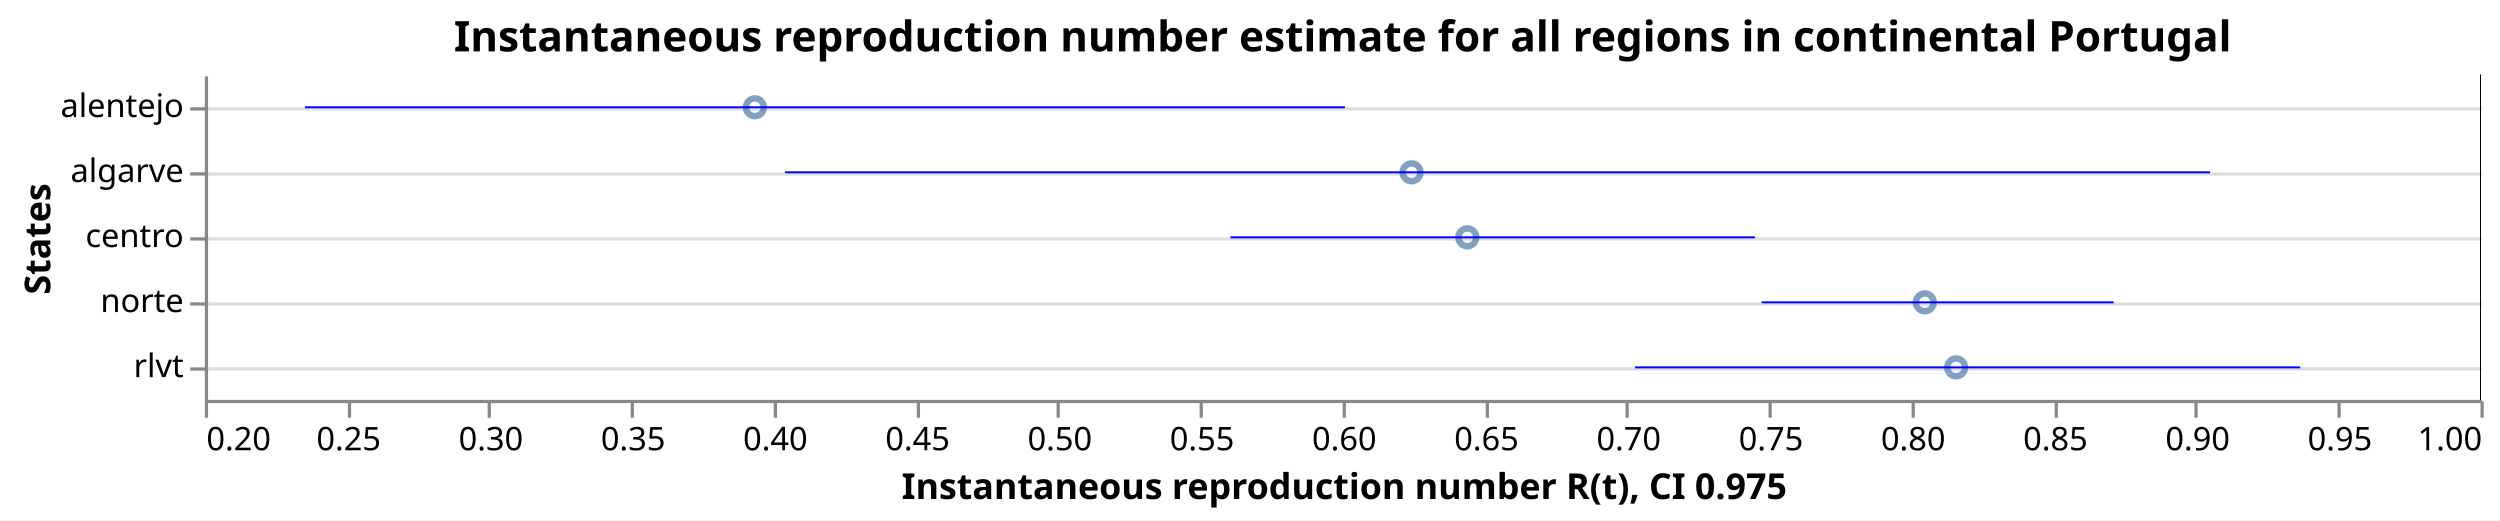
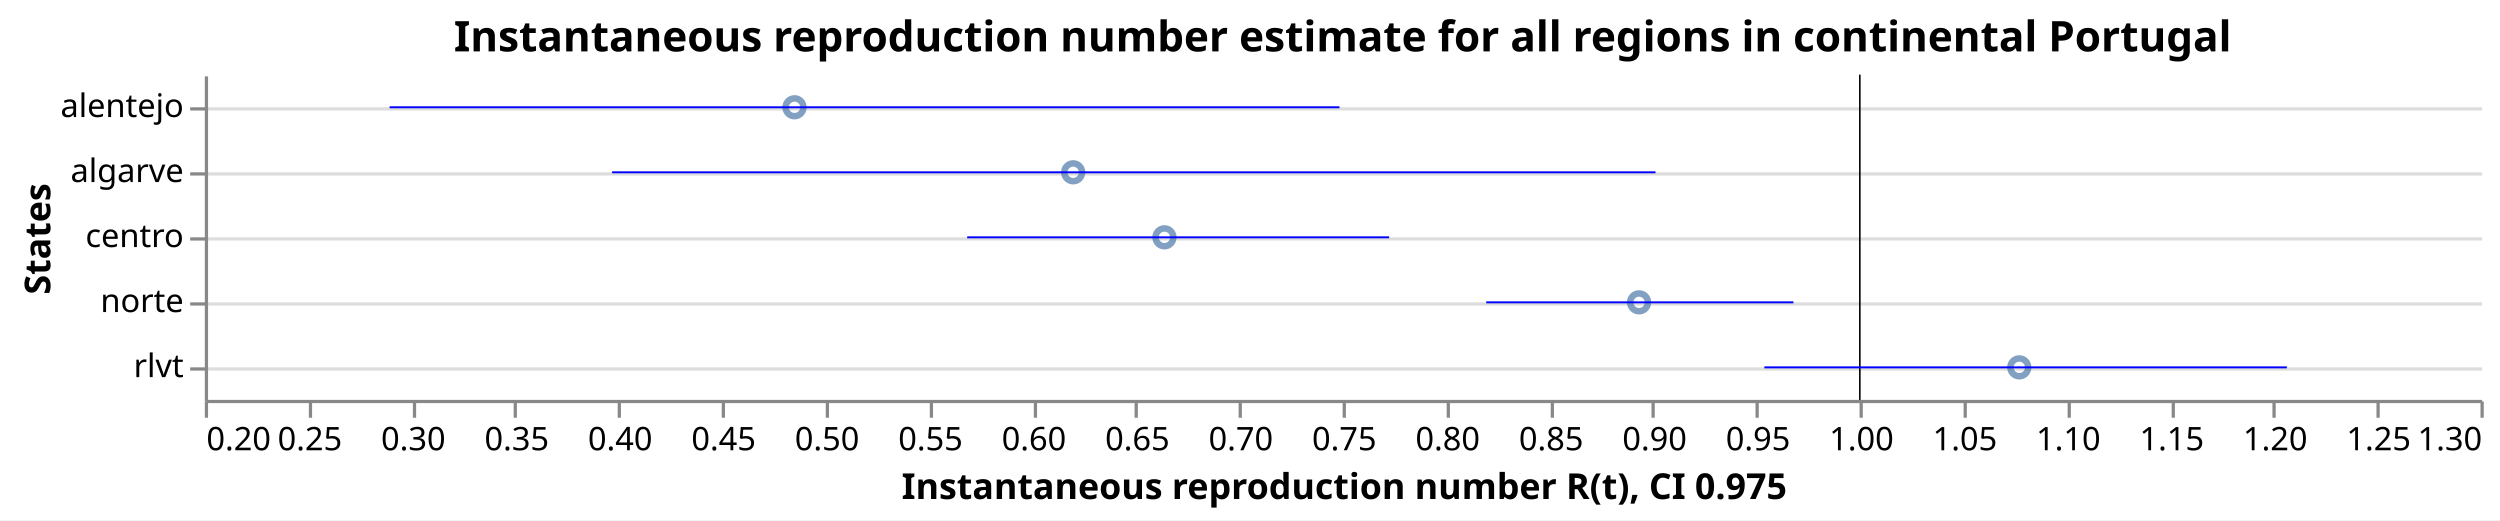
<svg xmlns="http://www.w3.org/2000/svg" class="marks" width="769" height="160" viewBox="0 0 769 160" version="1.1">
  <rect width="769" height="160" style="fill: white;" />
  <g transform="translate(63,23)">
    <g class="mark-group role-frame root">
      <g transform="translate(0,0)">
        <path class="background" d="M0.5,0.5h700v100h-700Z" style="fill: none; stroke: none;" />
        <g>
          <g class="mark-group role-axis">
            <g transform="translate(0.5,0.5)">
              <path class="background" d="M0,0h0v0h0Z" style="pointer-events: none; fill: none;" />
              <g>
                <g class="mark-rule role-axis-grid" style="pointer-events: none;">
                  <line transform="translate(0,10)" x2="700" y2="0" style="fill: none; stroke: #ddd; stroke-width: 1; opacity: 1;" />
                  <line transform="translate(0,30)" x2="700" y2="0" style="fill: none; stroke: #ddd; stroke-width: 1; opacity: 1;" />
                  <line transform="translate(0,50)" x2="700" y2="0" style="fill: none; stroke: #ddd; stroke-width: 1; opacity: 1;" />
                  <line transform="translate(0,70)" x2="700" y2="0" style="fill: none; stroke: #ddd; stroke-width: 1; opacity: 1;" />
                  <line transform="translate(0,90)" x2="700" y2="0" style="fill: none; stroke: #ddd; stroke-width: 1; opacity: 1;" />
                </g>
              </g>
              <path class="foreground" d="" style="pointer-events: none; display: none; fill: none;" />
            </g>
          </g>
          <g class="mark-group role-axis">
            <g transform="translate(0.5,100.5)">
              <path class="background" d="M0,0h0v0h0Z" style="pointer-events: none; fill: none;" />
              <g>
                <g class="mark-rule role-axis-tick" style="pointer-events: none;">
                  <line transform="translate(0,0)" x2="0" y2="5" style="fill: none; stroke: #888; stroke-width: 1; opacity: 1;" />
-                   <line transform="translate(44,0)" x2="0" y2="5" style="fill: none; stroke: #888; stroke-width: 1; opacity: 1;" />
-                   <line transform="translate(87,0)" x2="0" y2="5" style="fill: none; stroke: #888; stroke-width: 1; opacity: 1;" />
-                   <line transform="translate(131,0)" x2="0" y2="5" style="fill: none; stroke: #888; stroke-width: 1; opacity: 1;" />
-                   <line transform="translate(175,0)" x2="0" y2="5" style="fill: none; stroke: #888; stroke-width: 1; opacity: 1;" />
-                   <line transform="translate(219,0)" x2="0" y2="5" style="fill: none; stroke: #888; stroke-width: 1; opacity: 1;" />
-                   <line transform="translate(262,0)" x2="0" y2="5" style="fill: none; stroke: #888; stroke-width: 1; opacity: 1;" />
-                   <line transform="translate(306,0)" x2="0" y2="5" style="fill: none; stroke: #888; stroke-width: 1; opacity: 1;" />
+                   <line transform="translate(32,0)" x2="0" y2="5" style="fill: none; stroke: #888; stroke-width: 1; opacity: 1;" />
+                   <line transform="translate(64,0)" x2="0" y2="5" style="fill: none; stroke: #888; stroke-width: 1; opacity: 1;" />
+                   <line transform="translate(95,0)" x2="0" y2="5" style="fill: none; stroke: #888; stroke-width: 1; opacity: 1;" />
+                   <line transform="translate(127,0)" x2="0" y2="5" style="fill: none; stroke: #888; stroke-width: 1; opacity: 1;" />
+                   <line transform="translate(159,0)" x2="0" y2="5" style="fill: none; stroke: #888; stroke-width: 1; opacity: 1;" />
+                   <line transform="translate(191,0)" x2="0" y2="5" style="fill: none; stroke: #888; stroke-width: 1; opacity: 1;" />
+                   <line transform="translate(223,0)" x2="0" y2="5" style="fill: none; stroke: #888; stroke-width: 1; opacity: 1;" />
+                   <line transform="translate(255,0)" x2="0" y2="5" style="fill: none; stroke: #888; stroke-width: 1; opacity: 1;" />
+                   <line transform="translate(286,0)" x2="0" y2="5" style="fill: none; stroke: #888; stroke-width: 1; opacity: 1;" />
+                   <line transform="translate(318,0)" x2="0" y2="5" style="fill: none; stroke: #888; stroke-width: 1; opacity: 1;" />
                  <line transform="translate(350,0)" x2="0" y2="5" style="fill: none; stroke: #888; stroke-width: 1; opacity: 1;" />
-                   <line transform="translate(394,0)" x2="0" y2="5" style="fill: none; stroke: #888; stroke-width: 1; opacity: 1;" />
-                   <line transform="translate(437,0)" x2="0" y2="5" style="fill: none; stroke: #888; stroke-width: 1; opacity: 1;" />
-                   <line transform="translate(481,0)" x2="0" y2="5" style="fill: none; stroke: #888; stroke-width: 1; opacity: 1;" />
-                   <line transform="translate(525,0)" x2="0" y2="5" style="fill: none; stroke: #888; stroke-width: 1; opacity: 1;" />
-                   <line transform="translate(569,0)" x2="0" y2="5" style="fill: none; stroke: #888; stroke-width: 1; opacity: 1;" />
-                   <line transform="translate(612,0)" x2="0" y2="5" style="fill: none; stroke: #888; stroke-width: 1; opacity: 1;" />
-                   <line transform="translate(656,0)" x2="0" y2="5" style="fill: none; stroke: #888; stroke-width: 1; opacity: 1;" />
+                   <line transform="translate(382,0)" x2="0" y2="5" style="fill: none; stroke: #888; stroke-width: 1; opacity: 1;" />
+                   <line transform="translate(414,0)" x2="0" y2="5" style="fill: none; stroke: #888; stroke-width: 1; opacity: 1;" />
+                   <line transform="translate(445,0)" x2="0" y2="5" style="fill: none; stroke: #888; stroke-width: 1; opacity: 1;" />
+                   <line transform="translate(477,0)" x2="0" y2="5" style="fill: none; stroke: #888; stroke-width: 1; opacity: 1;" />
+                   <line transform="translate(509,0)" x2="0" y2="5" style="fill: none; stroke: #888; stroke-width: 1; opacity: 1;" />
+                   <line transform="translate(541,0)" x2="0" y2="5" style="fill: none; stroke: #888; stroke-width: 1; opacity: 1;" />
+                   <line transform="translate(573,0)" x2="0" y2="5" style="fill: none; stroke: #888; stroke-width: 1; opacity: 1;" />
+                   <line transform="translate(605,0)" x2="0" y2="5" style="fill: none; stroke: #888; stroke-width: 1; opacity: 1;" />
+                   <line transform="translate(636,0)" x2="0" y2="5" style="fill: none; stroke: #888; stroke-width: 1; opacity: 1;" />
+                   <line transform="translate(668,0)" x2="0" y2="5" style="fill: none; stroke: #888; stroke-width: 1; opacity: 1;" />
                  <line transform="translate(700,0)" x2="0" y2="5" style="fill: none; stroke: #888; stroke-width: 1; opacity: 1;" />
                </g>
                <g class="mark-text role-axis-label" style="pointer-events: none;">
                  <text text-anchor="start" transform="translate(0,15)" style="font-family: sans-serif; font-size: 10px; fill: #000; opacity: 1;">0.20</text>
-                   <text text-anchor="middle" transform="translate(43.75,15)" style="font-family: sans-serif; font-size: 10px; fill: #000; opacity: 1;">0.25</text>
-                   <text text-anchor="middle" transform="translate(87.5,15)" style="font-family: sans-serif; font-size: 10px; fill: #000; opacity: 1;">0.30</text>
-                   <text text-anchor="middle" transform="translate(131.25,15)" style="font-family: sans-serif; font-size: 10px; fill: #000; opacity: 1;">0.35</text>
-                   <text text-anchor="middle" transform="translate(175,15)" style="font-family: sans-serif; font-size: 10px; fill: #000; opacity: 1;">0.40</text>
-                   <text text-anchor="middle" transform="translate(218.75,15)" style="font-family: sans-serif; font-size: 10px; fill: #000; opacity: 1;">0.45</text>
-                   <text text-anchor="middle" transform="translate(262.5,15)" style="font-family: sans-serif; font-size: 10px; fill: #000; opacity: 1;">0.50</text>
-                   <text text-anchor="middle" transform="translate(306.25,15)" style="font-family: sans-serif; font-size: 10px; fill: #000; opacity: 1;">0.55</text>
-                   <text text-anchor="middle" transform="translate(350,15)" style="font-family: sans-serif; font-size: 10px; fill: #000; opacity: 1;">0.60</text>
-                   <text text-anchor="middle" transform="translate(393.75,15)" style="font-family: sans-serif; font-size: 10px; fill: #000; opacity: 1;">0.65</text>
-                   <text text-anchor="middle" transform="translate(437.5,15)" style="font-family: sans-serif; font-size: 10px; fill: #000; opacity: 1;">0.70</text>
-                   <text text-anchor="middle" transform="translate(481.25,15)" style="font-family: sans-serif; font-size: 10px; fill: #000; opacity: 1;">0.75</text>
-                   <text text-anchor="middle" transform="translate(525,15)" style="font-family: sans-serif; font-size: 10px; fill: #000; opacity: 1;">0.80</text>
-                   <text text-anchor="middle" transform="translate(568.75,15)" style="font-family: sans-serif; font-size: 10px; fill: #000; opacity: 1;">0.85</text>
-                   <text text-anchor="middle" transform="translate(612.5,15)" style="font-family: sans-serif; font-size: 10px; fill: #000; opacity: 1;">0.90</text>
-                   <text text-anchor="middle" transform="translate(656.25,15)" style="font-family: sans-serif; font-size: 10px; fill: #000; opacity: 1;">0.95</text>
-                   <text text-anchor="end" transform="translate(700,15)" style="font-family: sans-serif; font-size: 10px; fill: #000; opacity: 1;">1.00</text>
+                   <text text-anchor="middle" transform="translate(31.81818,15)" style="font-family: sans-serif; font-size: 10px; fill: #000; opacity: 1;">0.25</text>
+                   <text text-anchor="middle" transform="translate(63.63636,15)" style="font-family: sans-serif; font-size: 10px; fill: #000; opacity: 1;">0.30</text>
+                   <text text-anchor="middle" transform="translate(95.45455,15)" style="font-family: sans-serif; font-size: 10px; fill: #000; opacity: 1;">0.35</text>
+                   <text text-anchor="middle" transform="translate(127.2727,15)" style="font-family: sans-serif; font-size: 10px; fill: #000; opacity: 1;">0.40</text>
+                   <text text-anchor="middle" transform="translate(159.0909,15)" style="font-family: sans-serif; font-size: 10px; fill: #000; opacity: 1;">0.45</text>
+                   <text text-anchor="middle" transform="translate(190.9091,15)" style="font-family: sans-serif; font-size: 10px; fill: #000; opacity: 1;">0.50</text>
+                   <text text-anchor="middle" transform="translate(222.7273,15)" style="font-family: sans-serif; font-size: 10px; fill: #000; opacity: 1;">0.55</text>
+                   <text text-anchor="middle" transform="translate(254.5455,15)" style="font-family: sans-serif; font-size: 10px; fill: #000; opacity: 1;">0.60</text>
+                   <text text-anchor="middle" transform="translate(286.3636,15)" style="font-family: sans-serif; font-size: 10px; fill: #000; opacity: 1;">0.65</text>
+                   <text text-anchor="middle" transform="translate(318.1818,15)" style="font-family: sans-serif; font-size: 10px; fill: #000; opacity: 1;">0.70</text>
+                   <text text-anchor="middle" transform="translate(350,15)" style="font-family: sans-serif; font-size: 10px; fill: #000; opacity: 1;">0.75</text>
+                   <text text-anchor="middle" transform="translate(381.8182,15)" style="font-family: sans-serif; font-size: 10px; fill: #000; opacity: 1;">0.80</text>
+                   <text text-anchor="middle" transform="translate(413.6364,15)" style="font-family: sans-serif; font-size: 10px; fill: #000; opacity: 1;">0.85</text>
+                   <text text-anchor="middle" transform="translate(445.4545,15)" style="font-family: sans-serif; font-size: 10px; fill: #000; opacity: 1;">0.90</text>
+                   <text text-anchor="middle" transform="translate(477.2727,15)" style="font-family: sans-serif; font-size: 10px; fill: #000; opacity: 1;">0.95</text>
+                   <text text-anchor="middle" transform="translate(509.0909,15)" style="font-family: sans-serif; font-size: 10px; fill: #000; opacity: 1;">1.00</text>
+                   <text text-anchor="middle" transform="translate(540.9091,15)" style="font-family: sans-serif; font-size: 10px; fill: #000; opacity: 1;">1.05</text>
+                   <text text-anchor="middle" transform="translate(572.7273,15)" style="font-family: sans-serif; font-size: 10px; fill: #000; opacity: 1;">1.10</text>
+                   <text text-anchor="middle" transform="translate(604.5455,15)" style="font-family: sans-serif; font-size: 10px; fill: #000; opacity: 1;">1.15</text>
+                   <text text-anchor="middle" transform="translate(636.3636,15)" style="font-family: sans-serif; font-size: 10px; fill: #000; opacity: 1;">1.20</text>
+                   <text text-anchor="middle" transform="translate(668.1818,15)" style="font-family: sans-serif; font-size: 10px; fill: #000; opacity: 1;">1.25</text>
+                   <text text-anchor="end" transform="translate(700,15)" style="font-family: sans-serif; font-size: 10px; fill: #000; opacity: 1;">1.30</text>
                </g>
                <g class="mark-rule role-axis-domain" style="pointer-events: none;">
                  <line transform="translate(0,0)" x2="700" y2="0" style="fill: none; stroke: #888; stroke-width: 1; opacity: 1;" />
                </g>
                <g class="mark-text role-axis-title" style="pointer-events: none;">
                  <text text-anchor="middle" transform="translate(350,30)" style="font-family: sans-serif; font-size: 11px; font-weight: bold; fill: #000; opacity: 1;">Instantaneous reproduction number R(t), CI 0.975</text>
                </g>
              </g>
              <path class="foreground" d="" style="pointer-events: none; display: none; fill: none;" />
            </g>
          </g>
          <g class="mark-group role-axis">
            <g transform="translate(0.5,0.5)">
              <path class="background" d="M0,0h0v0h0Z" style="pointer-events: none; fill: none;" />
              <g>
                <g class="mark-rule role-axis-tick" style="pointer-events: none;">
                  <line transform="translate(0,10)" x2="-5" y2="0" style="fill: none; stroke: #888; stroke-width: 1; opacity: 1;" />
                  <line transform="translate(0,30)" x2="-5" y2="0" style="fill: none; stroke: #888; stroke-width: 1; opacity: 1;" />
                  <line transform="translate(0,50)" x2="-5" y2="0" style="fill: none; stroke: #888; stroke-width: 1; opacity: 1;" />
                  <line transform="translate(0,70)" x2="-5" y2="0" style="fill: none; stroke: #888; stroke-width: 1; opacity: 1;" />
                  <line transform="translate(0,90)" x2="-5" y2="0" style="fill: none; stroke: #888; stroke-width: 1; opacity: 1;" />
                </g>
                <g class="mark-text role-axis-label" style="pointer-events: none;">
                  <text text-anchor="end" transform="translate(-7,12.5)" style="font-family: sans-serif; font-size: 10px; fill: #000; opacity: 1;">alentejo</text>
                  <text text-anchor="end" transform="translate(-7,32.5)" style="font-family: sans-serif; font-size: 10px; fill: #000; opacity: 1;">algarve</text>
                  <text text-anchor="end" transform="translate(-7,52.5)" style="font-family: sans-serif; font-size: 10px; fill: #000; opacity: 1;">centro</text>
                  <text text-anchor="end" transform="translate(-7,72.5)" style="font-family: sans-serif; font-size: 10px; fill: #000; opacity: 1;">norte</text>
                  <text text-anchor="end" transform="translate(-7,92.5)" style="font-family: sans-serif; font-size: 10px; fill: #000; opacity: 1;">rlvt</text>
                </g>
                <g class="mark-rule role-axis-domain" style="pointer-events: none;">
                  <line transform="translate(0,0)" x2="0" y2="100" style="fill: none; stroke: #888; stroke-width: 1; opacity: 1;" />
                </g>
                <g class="mark-text role-axis-title" style="pointer-events: none;">
                  <text text-anchor="middle" transform="translate(-46.0293,50) rotate(-90) translate(0,-2)" style="font-family: sans-serif; font-size: 11px; font-weight: bold; fill: #000; opacity: 1;">States</text>
                </g>
              </g>
              <path class="foreground" d="" style="pointer-events: none; display: none; fill: none;" />
            </g>
          </g>
          <g class="mark-symbol role-mark layer_0_marks">
-             <path transform="translate(169.1989,10)" d="M2.739,0A2.739,2.739,0,1,1,-2.739,0A2.739,2.739,0,1,1,2.739,0" style="fill: none; stroke: #4c78a8; stroke-width: 2; opacity: 0.7;" />
-             <path transform="translate(371.1922,30)" d="M2.739,0A2.739,2.739,0,1,1,-2.739,0A2.739,2.739,0,1,1,2.739,0" style="fill: none; stroke: #4c78a8; stroke-width: 2; opacity: 0.7;" />
-             <path transform="translate(388.3434,50)" d="M2.739,0A2.739,2.739,0,1,1,-2.739,0A2.739,2.739,0,1,1,2.739,0" style="fill: none; stroke: #4c78a8; stroke-width: 2; opacity: 0.7;" />
-             <path transform="translate(529.0717,70)" d="M2.739,0A2.739,2.739,0,1,1,-2.739,0A2.739,2.739,0,1,1,2.739,0" style="fill: none; stroke: #4c78a8; stroke-width: 2; opacity: 0.7;" />
-             <path transform="translate(538.7076,90)" d="M2.739,0A2.739,2.739,0,1,1,-2.739,0A2.739,2.739,0,1,1,2.739,0" style="fill: none; stroke: #4c78a8; stroke-width: 2; opacity: 0.7;" />
+             <path transform="translate(181.3924,10)" d="M2.739,0A2.739,2.739,0,1,1,-2.739,0A2.739,2.739,0,1,1,2.739,0" style="fill: none; stroke: #4c78a8; stroke-width: 2; opacity: 0.7;" />
+             <path transform="translate(267.1107,30)" d="M2.739,0A2.739,2.739,0,1,1,-2.739,0A2.739,2.739,0,1,1,2.739,0" style="fill: none; stroke: #4c78a8; stroke-width: 2; opacity: 0.7;" />
+             <path transform="translate(295.1829,50)" d="M2.739,0A2.739,2.739,0,1,1,-2.739,0A2.739,2.739,0,1,1,2.739,0" style="fill: none; stroke: #4c78a8; stroke-width: 2; opacity: 0.7;" />
+             <path transform="translate(441.1766,70)" d="M2.739,0A2.739,2.739,0,1,1,-2.739,0A2.739,2.739,0,1,1,2.739,0" style="fill: none; stroke: #4c78a8; stroke-width: 2; opacity: 0.7;" />
+             <path transform="translate(558.1328,90)" d="M2.739,0A2.739,2.739,0,1,1,-2.739,0A2.739,2.739,0,1,1,2.739,0" style="fill: none; stroke: #4c78a8; stroke-width: 2; opacity: 0.7;" />
          </g>
          <g class="mark-rule role-mark layer_1_marks">
-             <line transform="translate(700,0)" x2="0" y2="100" style="fill: none; stroke: black; stroke-width: 0.2;" />
-             <line transform="translate(700,0)" x2="0" y2="100" style="fill: none; stroke: black; stroke-width: 0.2;" />
-             <line transform="translate(700,0)" x2="0" y2="100" style="fill: none; stroke: black; stroke-width: 0.2;" />
-             <line transform="translate(700,0)" x2="0" y2="100" style="fill: none; stroke: black; stroke-width: 0.2;" />
-             <line transform="translate(700,0)" x2="0" y2="100" style="fill: none; stroke: black; stroke-width: 0.2;" />
+             <line transform="translate(509.0909,0)" x2="0" y2="100" style="fill: none; stroke: black; stroke-width: 0.2;" />
+             <line transform="translate(509.0909,0)" x2="0" y2="100" style="fill: none; stroke: black; stroke-width: 0.2;" />
+             <line transform="translate(509.0909,0)" x2="0" y2="100" style="fill: none; stroke: black; stroke-width: 0.2;" />
+             <line transform="translate(509.0909,0)" x2="0" y2="100" style="fill: none; stroke: black; stroke-width: 0.2;" />
+             <line transform="translate(509.0909,0)" x2="0" y2="100" style="fill: none; stroke: black; stroke-width: 0.2;" />
          </g>
          <g class="mark-rule role-mark layer_2_marks">
-             <line transform="translate(30.81794,10)" x2="319.89" y2="0" style="fill: none; stroke: blue; stroke-width: 0.6;" />
-             <line transform="translate(178.5074,30)" x2="438.32" y2="0" style="fill: none; stroke: blue; stroke-width: 0.6;" />
-             <line transform="translate(315.4831,50)" x2="161.301" y2="0" style="fill: none; stroke: blue; stroke-width: 0.6;" />
-             <line transform="translate(478.8984,70)" x2="108.247" y2="0" style="fill: none; stroke: blue; stroke-width: 0.6;" />
-             <line transform="translate(439.9056,90)" x2="204.646" y2="0" style="fill: none; stroke: blue; stroke-width: 0.6;" />
+             <line transform="translate(56.84059,10)" x2="292.182" y2="0" style="fill: none; stroke: blue; stroke-width: 0.6;" />
+             <line transform="translate(125.2901,30)" x2="320.939" y2="0" style="fill: none; stroke: blue; stroke-width: 0.6;" />
+             <line transform="translate(234.5066,50)" x2="129.784" y2="0" style="fill: none; stroke: blue; stroke-width: 0.6;" />
+             <line transform="translate(394.1669,70)" x2="94.486" y2="0" style="fill: none; stroke: blue; stroke-width: 0.6;" />
+             <line transform="translate(479.719,90)" x2="160.72" y2="0" style="fill: none; stroke: blue; stroke-width: 0.6;" />
          </g>
          <g class="mark-group role-title">
            <g transform="translate(350,-17.2)">
              <path class="background" d="M0,0h0v0h0Z" style="pointer-events: none; fill: none;" />
              <g>
                <g class="mark-text role-title-text" style="pointer-events: none;">
                  <text text-anchor="middle" transform="translate(0,10)" style="font-family: sans-serif; font-size: 13px; font-weight: bold; fill: #000; opacity: 1;">Instantaneous reproduction number estimate for all regions in continental Portugal</text>
                </g>
              </g>
              <path class="foreground" d="" style="pointer-events: none; display: none; fill: none;" />
            </g>
          </g>
        </g>
        <path class="foreground" d="" style="display: none; fill: none;" />
      </g>
    </g>
  </g>
</svg>
